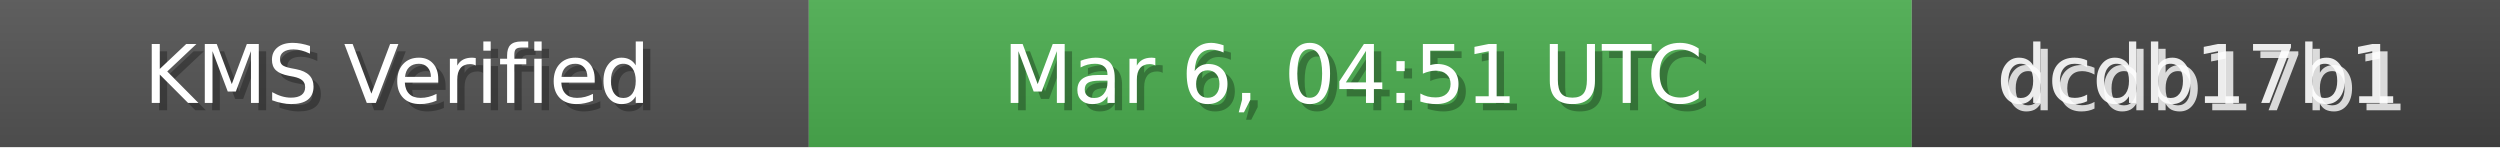
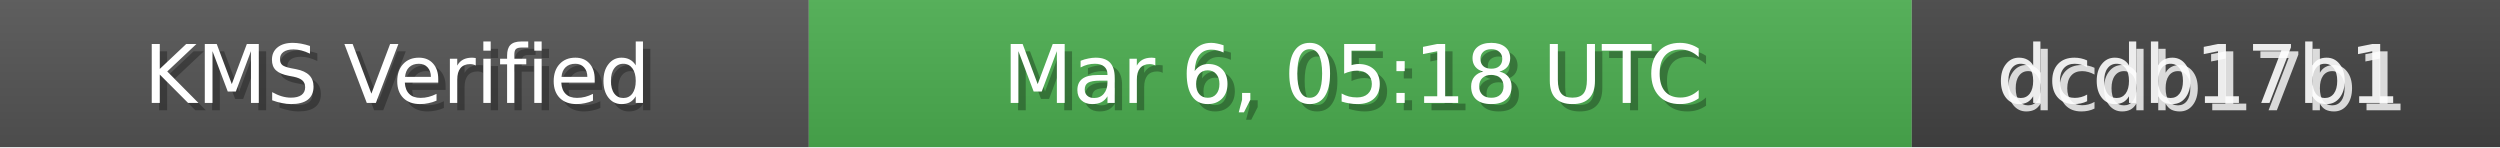
<svg xmlns="http://www.w3.org/2000/svg" width="340" height="20" role="img">
  <linearGradient id="bg" x2="0" y2="100%">
    <stop offset="0" stop-color="#bbb" stop-opacity=".1" />
    <stop offset="1" stop-opacity=".1" />
  </linearGradient>
  <rect width="110" height="20" fill="#555" />
  <rect x="110" width="150" height="20" fill="#4CAF50" />
  <rect x="260" width="80" height="20" fill="#444" />
  <rect width="340" height="20" fill="url(#bg)" />
  <g fill="#fff" text-anchor="middle" font-family="Verdana,Geneva,DejaVu Sans,sans-serif" font-size="11">
    <text x="55" y="15" fill="#000" fill-opacity=".3">KMS Verified</text>
    <text x="54" y="14">KMS Verified</text>
-     <text x="185" y="15" fill="#000" fill-opacity=".3">Mar 6, 04:51 UTC</text>
-     <text x="184" y="14">Mar 6, 04:51 UTC</text>
+     <text x="185" y="15" fill="#000" fill-opacity=".3">Mar 6, 05:18 UTC</text>
+     <text x="184" y="14">Mar 6, 05:18 UTC</text>
    <text x="300" y="15" fill="#fff" fill-opacity=".8">dcdb17b1</text>
    <text x="299" y="14" fill="#fff" fill-opacity=".9">dcdb17b1</text>
  </g>
</svg>
